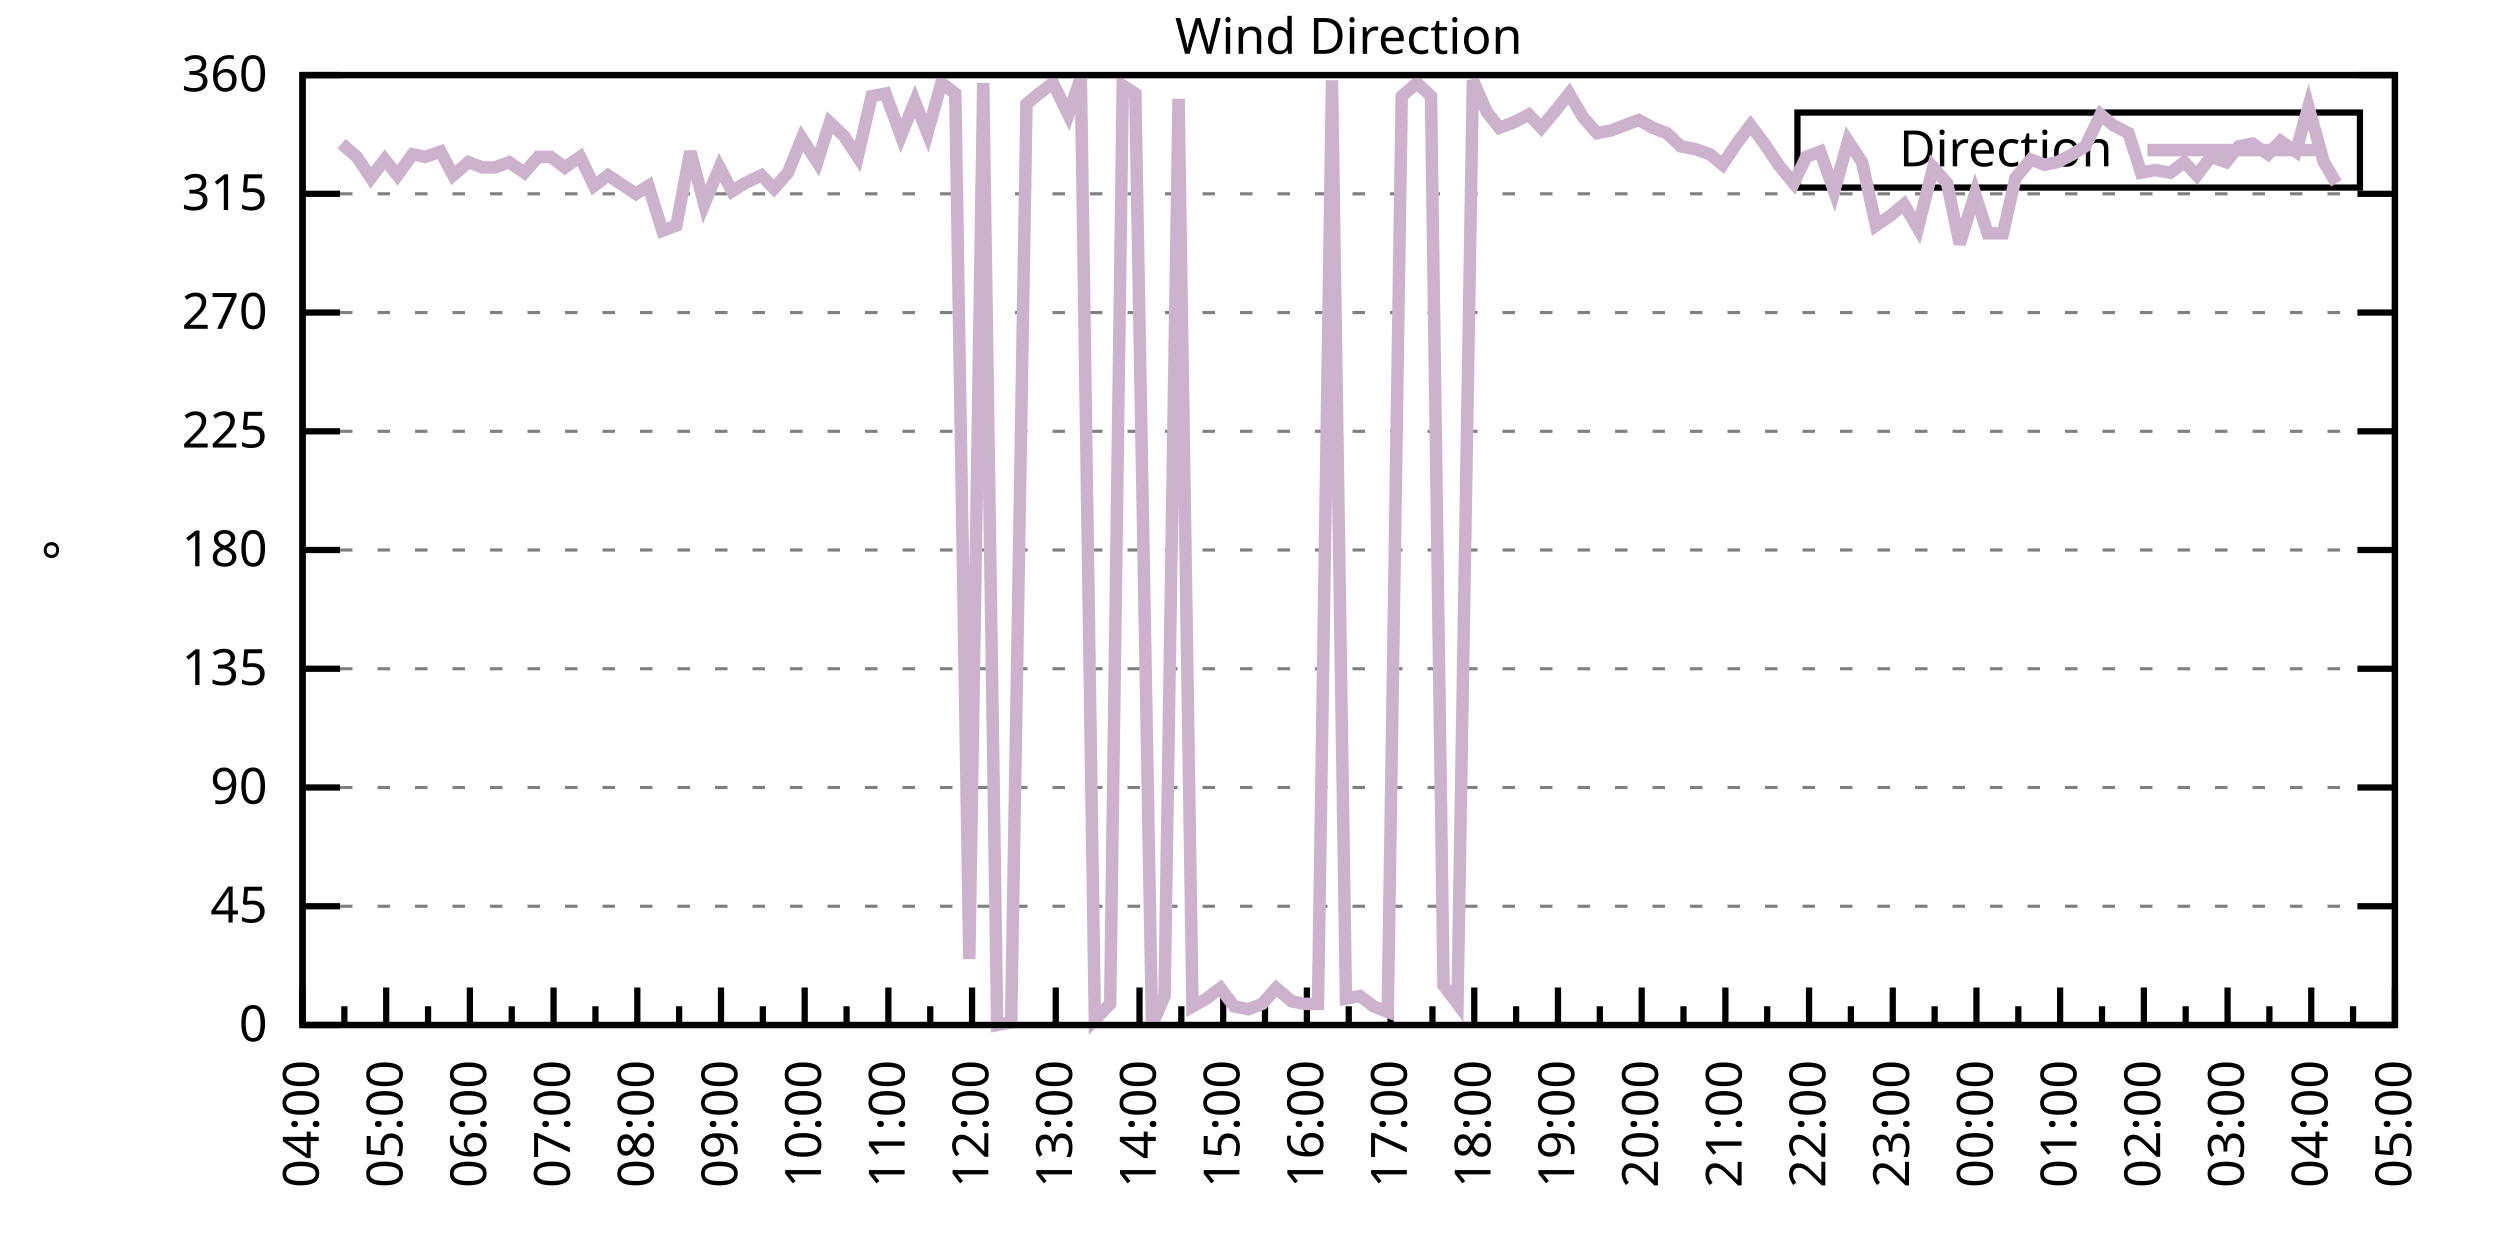
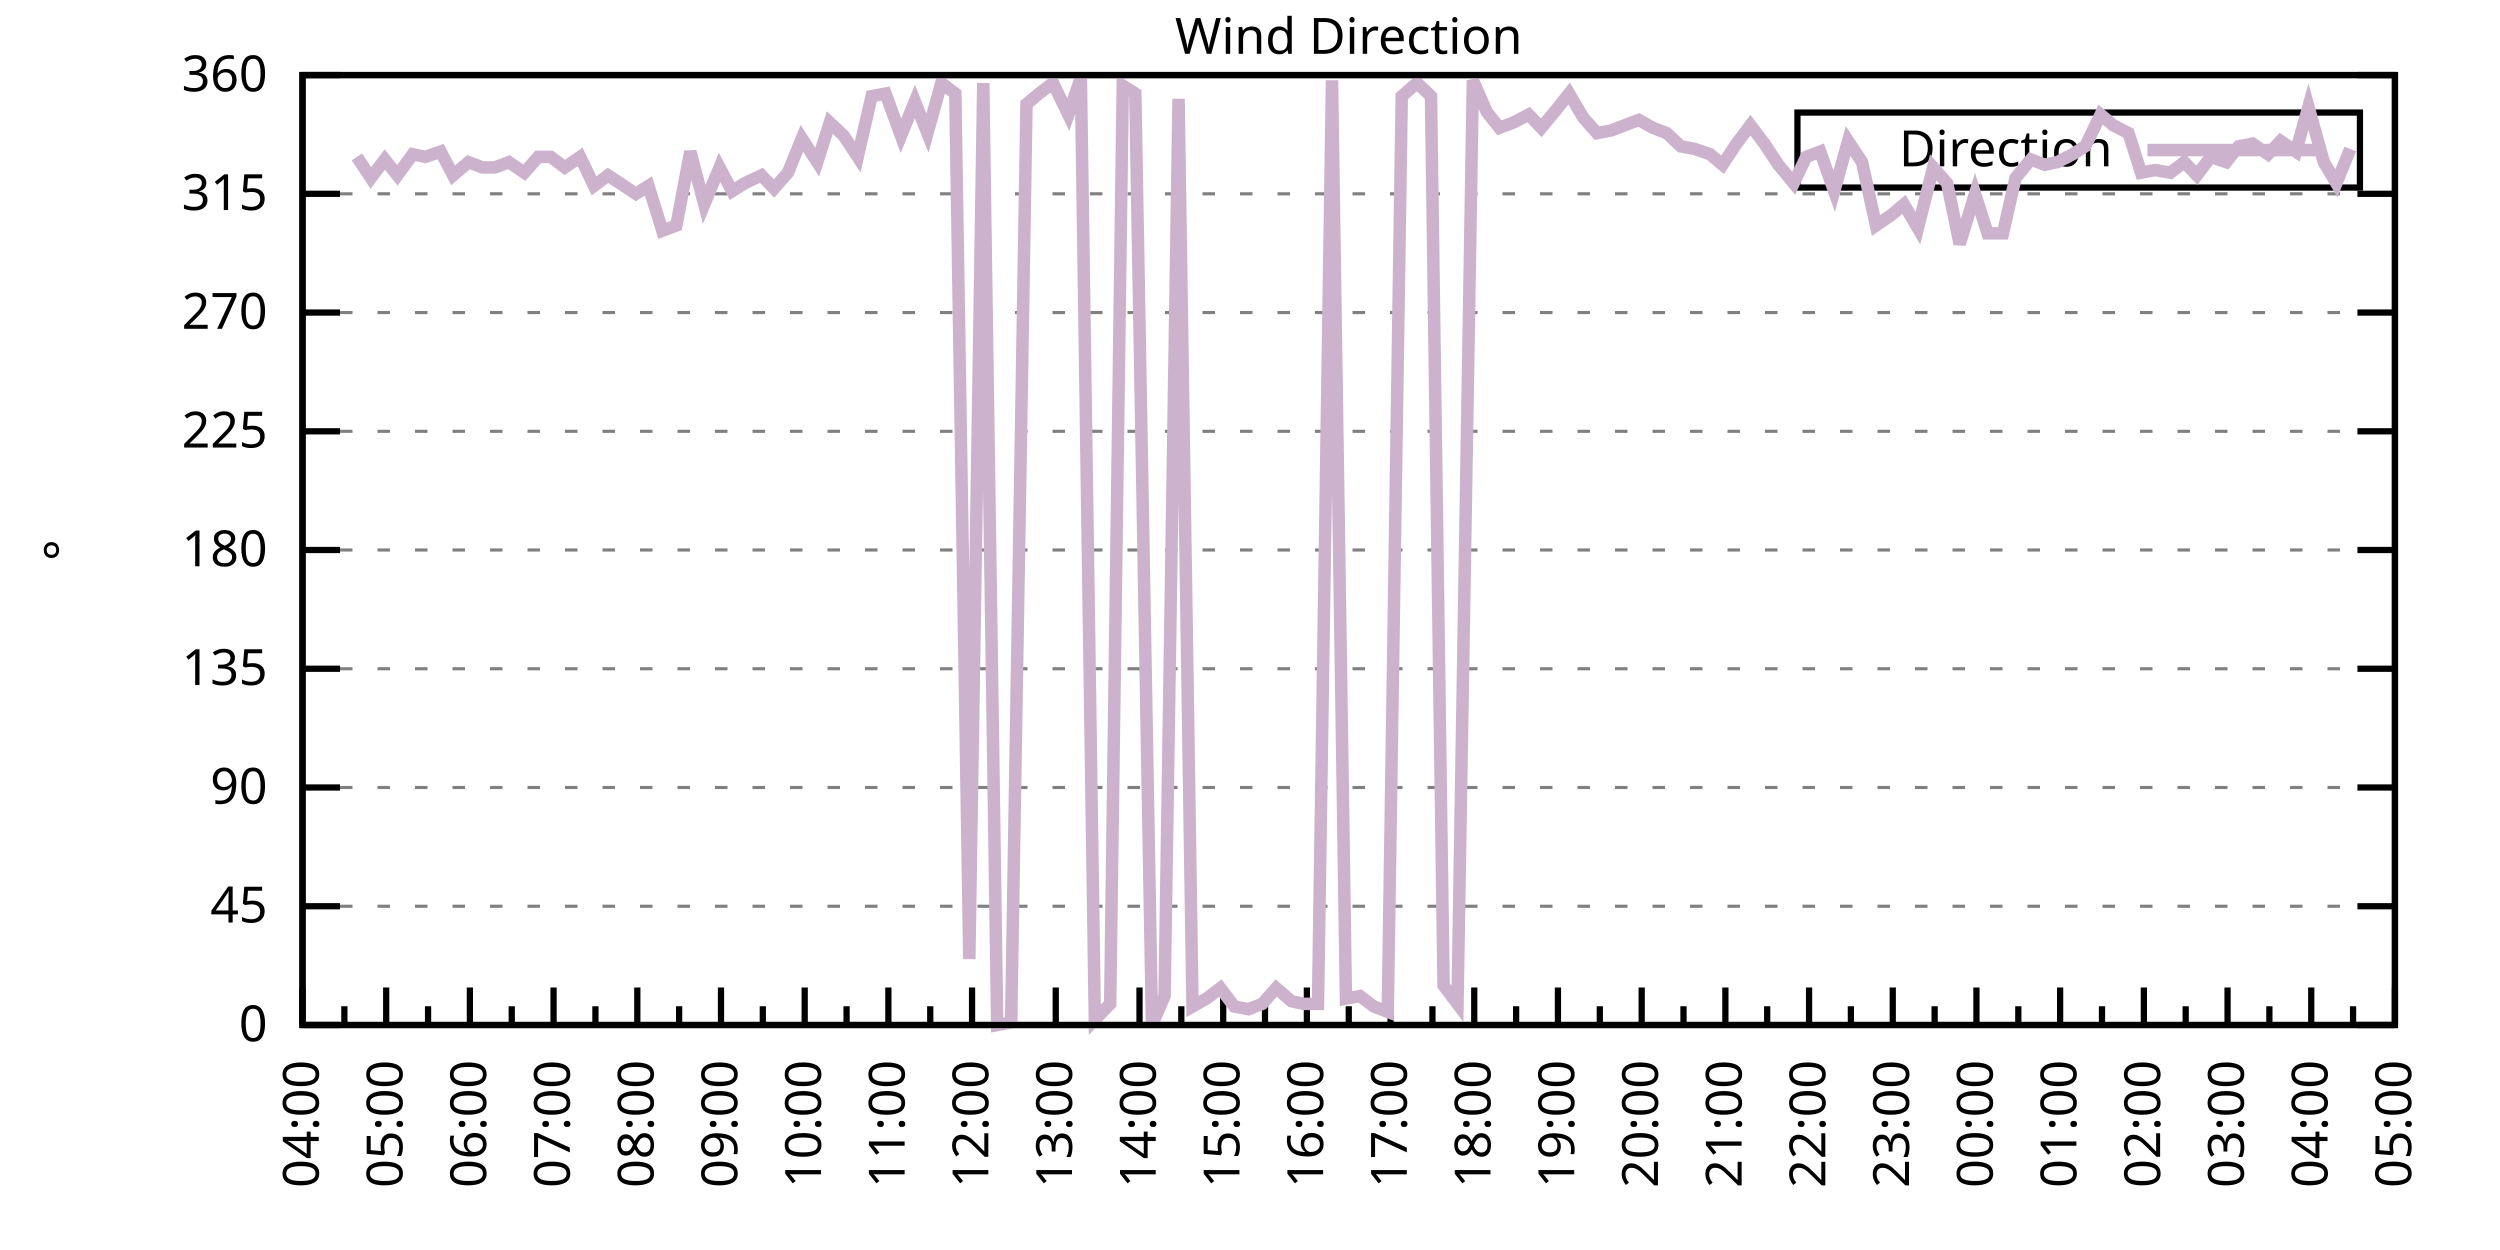
<svg xmlns="http://www.w3.org/2000/svg" xmlns:xlink="http://www.w3.org/1999/xlink" width="400" height="200" viewBox="0 0 400 200">
  <g id="gnuplot_canvas">
    <rect x="0" y="0" width="400" height="200" fill="none" />
    <defs>
      <circle id="gpDot" r="0.5" stroke-width="0.5" stroke="currentColor" />
      <path id="gpPt0" stroke-width="0.333" stroke="currentColor" d="M-1,0 h2 M0,-1 v2" />
      <path id="gpPt1" stroke-width="0.333" stroke="currentColor" d="M-1,-1 L1,1 M1,-1 L-1,1" />
      <path id="gpPt2" stroke-width="0.333" stroke="currentColor" d="M-1,0 L1,0 M0,-1 L0,1 M-1,-1 L1,1 M-1,1 L1,-1" />
      <rect id="gpPt3" stroke-width="0.333" stroke="currentColor" x="-1" y="-1" width="2" height="2" />
      <rect id="gpPt4" stroke-width="0.333" stroke="currentColor" fill="currentColor" x="-1" y="-1" width="2" height="2" />
      <circle id="gpPt5" stroke-width="0.333" stroke="currentColor" cx="0" cy="0" r="1" />
      <use xlink:href="#gpPt5" id="gpPt6" fill="currentColor" stroke="none" />
      <path id="gpPt7" stroke-width="0.333" stroke="currentColor" d="M0,-1.33 L-1.33,0.67 L1.33,0.67 z" />
      <use xlink:href="#gpPt7" id="gpPt8" fill="currentColor" stroke="none" />
      <use xlink:href="#gpPt7" id="gpPt9" stroke="currentColor" transform="rotate(180)" />
      <use xlink:href="#gpPt9" id="gpPt10" fill="currentColor" stroke="none" />
      <use xlink:href="#gpPt3" id="gpPt11" stroke="currentColor" transform="rotate(45)" />
      <use xlink:href="#gpPt11" id="gpPt12" fill="currentColor" stroke="none" />
      <path id="gpPt13" stroke-width="0.333" stroke="currentColor" d="M0,1.330 L1.265,0.411 L0.782,-1.067 L-0.782,-1.076 L-1.265,0.411 z" />
      <use xlink:href="#gpPt13" id="gpPt14" fill="currentColor" stroke="none" />
      <filter id="textbox" filterUnits="objectBoundingBox" x="0" y="0" height="1" width="1">
        <feFlood flood-color="white" flood-opacity="1" result="bgnd" />
        <feComposite in="SourceGraphic" in2="bgnd" operator="atop" />
      </filter>
      <filter id="greybox" filterUnits="objectBoundingBox" x="0" y="0" height="1" width="1">
        <feFlood flood-color="lightgrey" flood-opacity="1" result="grey" />
        <feComposite in="SourceGraphic" in2="grey" operator="atop" />
      </filter>
    </defs>
    <g fill="none" color="white" stroke="currentColor" stroke-width="1.00" stroke-linecap="butt" stroke-linejoin="miter">
</g>
    <g fill="none" color="black" stroke="currentColor" stroke-width="1.00" stroke-linecap="butt" stroke-linejoin="miter">
      <g stroke="none" shape-rendering="crispEdges">
        <polygon fill="rgb(255, 255, 255)" points="48.40,164.00 383.18,164.00 383.18,12.02 48.40,12.02 " />
      </g>
    </g>
    <g fill="none" color="black" stroke="currentColor" stroke-width="1.00" stroke-linecap="butt" stroke-linejoin="miter">
</g>
    <g fill="none" color="black" stroke="black" stroke-width="0.50" stroke-linecap="butt" stroke-linejoin="miter">
</g>
    <g fill="none" color="gray" stroke="currentColor" stroke-width="0.50" stroke-linecap="butt" stroke-linejoin="miter">
      <path stroke="gray" stroke-dasharray="2,4" class="gridline" d="M48.40,164.00 L383.19,164.00  " />
    </g>
    <g fill="none" color="gray" stroke="gray" stroke-width="1.00" stroke-linecap="butt" stroke-linejoin="miter">
</g>
    <g fill="none" color="black" stroke="currentColor" stroke-width="1.00" stroke-linecap="butt" stroke-linejoin="miter">
      <path stroke="black" d="M48.40,164.00 L54.40,164.00 M383.19,164.00 L377.19,164.00  " />
      <g transform="translate(42.80,166.60)" stroke="none" fill="black" font-family="Sans" font-size="8.00" text-anchor="end">
        <text>
          <tspan font-family="Sans"> 0</tspan>
        </text>
      </g>
    </g>
    <g fill="none" color="black" stroke="currentColor" stroke-width="1.00" stroke-linecap="butt" stroke-linejoin="miter">
</g>
    <g fill="none" color="black" stroke="black" stroke-width="0.50" stroke-linecap="butt" stroke-linejoin="miter">
</g>
    <g fill="none" color="gray" stroke="currentColor" stroke-width="0.50" stroke-linecap="butt" stroke-linejoin="miter">
      <path stroke="gray" stroke-dasharray="2,4" class="gridline" d="M48.40,145.00 L383.19,145.00  " />
    </g>
    <g fill="none" color="gray" stroke="gray" stroke-width="1.00" stroke-linecap="butt" stroke-linejoin="miter">
</g>
    <g fill="none" color="black" stroke="currentColor" stroke-width="1.00" stroke-linecap="butt" stroke-linejoin="miter">
      <path stroke="black" d="M48.40,145.00 L54.40,145.00 M383.19,145.00 L377.19,145.00  " />
      <g transform="translate(42.80,147.60)" stroke="none" fill="black" font-family="Sans" font-size="8.00" text-anchor="end">
        <text>
          <tspan font-family="Sans"> 45</tspan>
        </text>
      </g>
    </g>
    <g fill="none" color="black" stroke="currentColor" stroke-width="1.00" stroke-linecap="butt" stroke-linejoin="miter">
</g>
    <g fill="none" color="black" stroke="black" stroke-width="0.50" stroke-linecap="butt" stroke-linejoin="miter">
</g>
    <g fill="none" color="gray" stroke="currentColor" stroke-width="0.50" stroke-linecap="butt" stroke-linejoin="miter">
      <path stroke="gray" stroke-dasharray="2,4" class="gridline" d="M48.40,126.00 L383.19,126.00  " />
    </g>
    <g fill="none" color="gray" stroke="gray" stroke-width="1.00" stroke-linecap="butt" stroke-linejoin="miter">
</g>
    <g fill="none" color="black" stroke="currentColor" stroke-width="1.00" stroke-linecap="butt" stroke-linejoin="miter">
      <path stroke="black" d="M48.40,126.00 L54.40,126.00 M383.19,126.00 L377.19,126.00  " />
      <g transform="translate(42.80,128.60)" stroke="none" fill="black" font-family="Sans" font-size="8.00" text-anchor="end">
        <text>
          <tspan font-family="Sans"> 90</tspan>
        </text>
      </g>
    </g>
    <g fill="none" color="black" stroke="currentColor" stroke-width="1.00" stroke-linecap="butt" stroke-linejoin="miter">
</g>
    <g fill="none" color="black" stroke="black" stroke-width="0.50" stroke-linecap="butt" stroke-linejoin="miter">
</g>
    <g fill="none" color="gray" stroke="currentColor" stroke-width="0.50" stroke-linecap="butt" stroke-linejoin="miter">
      <path stroke="gray" stroke-dasharray="2,4" class="gridline" d="M48.40,107.00 L383.19,107.00  " />
    </g>
    <g fill="none" color="gray" stroke="gray" stroke-width="1.00" stroke-linecap="butt" stroke-linejoin="miter">
</g>
    <g fill="none" color="black" stroke="currentColor" stroke-width="1.00" stroke-linecap="butt" stroke-linejoin="miter">
      <path stroke="black" d="M48.40,107.00 L54.40,107.00 M383.19,107.00 L377.19,107.00  " />
      <g transform="translate(42.80,109.60)" stroke="none" fill="black" font-family="Sans" font-size="8.00" text-anchor="end">
        <text>
          <tspan font-family="Sans"> 135</tspan>
        </text>
      </g>
    </g>
    <g fill="none" color="black" stroke="currentColor" stroke-width="1.00" stroke-linecap="butt" stroke-linejoin="miter">
</g>
    <g fill="none" color="black" stroke="black" stroke-width="0.50" stroke-linecap="butt" stroke-linejoin="miter">
</g>
    <g fill="none" color="gray" stroke="currentColor" stroke-width="0.50" stroke-linecap="butt" stroke-linejoin="miter">
      <path stroke="gray" stroke-dasharray="2,4" class="gridline" d="M48.40,88.00 L383.19,88.00  " />
    </g>
    <g fill="none" color="gray" stroke="gray" stroke-width="1.00" stroke-linecap="butt" stroke-linejoin="miter">
</g>
    <g fill="none" color="black" stroke="currentColor" stroke-width="1.00" stroke-linecap="butt" stroke-linejoin="miter">
      <path stroke="black" d="M48.40,88.00 L54.40,88.00 M383.19,88.00 L377.19,88.00  " />
      <g transform="translate(42.80,90.60)" stroke="none" fill="black" font-family="Sans" font-size="8.00" text-anchor="end">
        <text>
          <tspan font-family="Sans"> 180</tspan>
        </text>
      </g>
    </g>
    <g fill="none" color="black" stroke="currentColor" stroke-width="1.00" stroke-linecap="butt" stroke-linejoin="miter">
</g>
    <g fill="none" color="black" stroke="black" stroke-width="0.50" stroke-linecap="butt" stroke-linejoin="miter">
</g>
    <g fill="none" color="gray" stroke="currentColor" stroke-width="0.50" stroke-linecap="butt" stroke-linejoin="miter">
      <path stroke="gray" stroke-dasharray="2,4" class="gridline" d="M48.40,69.01 L383.19,69.01  " />
    </g>
    <g fill="none" color="gray" stroke="gray" stroke-width="1.00" stroke-linecap="butt" stroke-linejoin="miter">
</g>
    <g fill="none" color="black" stroke="currentColor" stroke-width="1.00" stroke-linecap="butt" stroke-linejoin="miter">
      <path stroke="black" d="M48.40,69.01 L54.40,69.01 M383.19,69.01 L377.19,69.01  " />
      <g transform="translate(42.80,71.61)" stroke="none" fill="black" font-family="Sans" font-size="8.00" text-anchor="end">
        <text>
          <tspan font-family="Sans"> 225</tspan>
        </text>
      </g>
    </g>
    <g fill="none" color="black" stroke="currentColor" stroke-width="1.00" stroke-linecap="butt" stroke-linejoin="miter">
</g>
    <g fill="none" color="black" stroke="black" stroke-width="0.50" stroke-linecap="butt" stroke-linejoin="miter">
</g>
    <g fill="none" color="gray" stroke="currentColor" stroke-width="0.50" stroke-linecap="butt" stroke-linejoin="miter">
      <path stroke="gray" stroke-dasharray="2,4" class="gridline" d="M48.40,50.01 L383.19,50.01  " />
    </g>
    <g fill="none" color="gray" stroke="gray" stroke-width="1.00" stroke-linecap="butt" stroke-linejoin="miter">
</g>
    <g fill="none" color="black" stroke="currentColor" stroke-width="1.00" stroke-linecap="butt" stroke-linejoin="miter">
      <path stroke="black" d="M48.40,50.01 L54.40,50.01 M383.19,50.01 L377.19,50.01  " />
      <g transform="translate(42.80,52.61)" stroke="none" fill="black" font-family="Sans" font-size="8.00" text-anchor="end">
        <text>
          <tspan font-family="Sans"> 270</tspan>
        </text>
      </g>
    </g>
    <g fill="none" color="black" stroke="currentColor" stroke-width="1.00" stroke-linecap="butt" stroke-linejoin="miter">
</g>
    <g fill="none" color="black" stroke="black" stroke-width="0.50" stroke-linecap="butt" stroke-linejoin="miter">
</g>
    <g fill="none" color="gray" stroke="currentColor" stroke-width="0.50" stroke-linecap="butt" stroke-linejoin="miter">
      <path stroke="gray" stroke-dasharray="2,4" class="gridline" d="M48.40,31.01 L383.19,31.01  " />
    </g>
    <g fill="none" color="gray" stroke="gray" stroke-width="1.00" stroke-linecap="butt" stroke-linejoin="miter">
</g>
    <g fill="none" color="black" stroke="currentColor" stroke-width="1.00" stroke-linecap="butt" stroke-linejoin="miter">
      <path stroke="black" d="M48.40,31.01 L54.40,31.01 M383.19,31.01 L377.19,31.01  " />
      <g transform="translate(42.80,33.61)" stroke="none" fill="black" font-family="Sans" font-size="8.00" text-anchor="end">
        <text>
          <tspan font-family="Sans"> 315</tspan>
        </text>
      </g>
    </g>
    <g fill="none" color="black" stroke="currentColor" stroke-width="1.00" stroke-linecap="butt" stroke-linejoin="miter">
</g>
    <g fill="none" color="black" stroke="black" stroke-width="0.50" stroke-linecap="butt" stroke-linejoin="miter">
</g>
    <g fill="none" color="gray" stroke="currentColor" stroke-width="0.50" stroke-linecap="butt" stroke-linejoin="miter">
      <path stroke="gray" stroke-dasharray="2,4" class="gridline" d="M48.40,12.01 L383.19,12.01  " />
    </g>
    <g fill="none" color="gray" stroke="gray" stroke-width="1.00" stroke-linecap="butt" stroke-linejoin="miter">
</g>
    <g fill="none" color="black" stroke="currentColor" stroke-width="1.00" stroke-linecap="butt" stroke-linejoin="miter">
      <path stroke="black" d="M48.40,12.01 L54.40,12.01 M383.19,12.01 L377.19,12.01  " />
      <g transform="translate(42.80,14.61)" stroke="none" fill="black" font-family="Sans" font-size="8.00" text-anchor="end">
        <text>
          <tspan font-family="Sans"> 360</tspan>
        </text>
      </g>
    </g>
    <g fill="none" color="black" stroke="currentColor" stroke-width="1.00" stroke-linecap="butt" stroke-linejoin="miter">
      <path stroke="black" d="M48.40,164.00 L48.40,158.00  " />
      <g transform="translate(51.00,169.60) rotate(270)" stroke="none" fill="black" font-family="Sans" font-size="8.00" text-anchor="end">
        <text>
          <tspan font-family="Sans">04:00</tspan>
        </text>
      </g>
    </g>
    <g fill="none" color="black" stroke="currentColor" stroke-width="1.00" stroke-linecap="butt" stroke-linejoin="miter">
      <path stroke="black" d="M55.10,164.00 L55.10,161.00 M61.79,164.00 L61.79,158.00  " />
      <g transform="translate(64.39,169.60) rotate(270)" stroke="none" fill="black" font-family="Sans" font-size="8.00" text-anchor="end">
        <text>
          <tspan font-family="Sans">05:00</tspan>
        </text>
      </g>
    </g>
    <g fill="none" color="black" stroke="currentColor" stroke-width="1.00" stroke-linecap="butt" stroke-linejoin="miter">
      <path stroke="black" d="M68.49,164.00 L68.49,161.00 M75.18,164.00 L75.18,158.00  " />
      <g transform="translate(77.78,169.60) rotate(270)" stroke="none" fill="black" font-family="Sans" font-size="8.00" text-anchor="end">
        <text>
          <tspan font-family="Sans">06:00</tspan>
        </text>
      </g>
    </g>
    <g fill="none" color="black" stroke="currentColor" stroke-width="1.00" stroke-linecap="butt" stroke-linejoin="miter">
      <path stroke="black" d="M81.88,164.00 L81.88,161.00 M88.57,164.00 L88.57,158.00  " />
      <g transform="translate(91.17,169.60) rotate(270)" stroke="none" fill="black" font-family="Sans" font-size="8.00" text-anchor="end">
        <text>
          <tspan font-family="Sans">07:00</tspan>
        </text>
      </g>
    </g>
    <g fill="none" color="black" stroke="currentColor" stroke-width="1.00" stroke-linecap="butt" stroke-linejoin="miter">
      <path stroke="black" d="M95.27,164.00 L95.27,161.00 M101.97,164.00 L101.97,158.00  " />
      <g transform="translate(104.57,169.60) rotate(270)" stroke="none" fill="black" font-family="Sans" font-size="8.00" text-anchor="end">
        <text>
          <tspan font-family="Sans">08:00</tspan>
        </text>
      </g>
    </g>
    <g fill="none" color="black" stroke="currentColor" stroke-width="1.00" stroke-linecap="butt" stroke-linejoin="miter">
      <path stroke="black" d="M108.66,164.00 L108.66,161.00 M115.36,164.00 L115.36,158.00  " />
      <g transform="translate(117.96,169.60) rotate(270)" stroke="none" fill="black" font-family="Sans" font-size="8.00" text-anchor="end">
        <text>
          <tspan font-family="Sans">09:00</tspan>
        </text>
      </g>
    </g>
    <g fill="none" color="black" stroke="currentColor" stroke-width="1.00" stroke-linecap="butt" stroke-linejoin="miter">
      <path stroke="black" d="M122.05,164.00 L122.05,161.00 M128.75,164.00 L128.75,158.00  " />
      <g transform="translate(131.35,169.60) rotate(270)" stroke="none" fill="black" font-family="Sans" font-size="8.00" text-anchor="end">
        <text>
          <tspan font-family="Sans">10:00</tspan>
        </text>
      </g>
    </g>
    <g fill="none" color="black" stroke="currentColor" stroke-width="1.00" stroke-linecap="butt" stroke-linejoin="miter">
      <path stroke="black" d="M135.45,164.00 L135.45,161.00 M142.14,164.00 L142.14,158.00  " />
      <g transform="translate(144.74,169.60) rotate(270)" stroke="none" fill="black" font-family="Sans" font-size="8.00" text-anchor="end">
        <text>
          <tspan font-family="Sans">11:00</tspan>
        </text>
      </g>
    </g>
    <g fill="none" color="black" stroke="currentColor" stroke-width="1.00" stroke-linecap="butt" stroke-linejoin="miter">
      <path stroke="black" d="M148.84,164.00 L148.84,161.00 M155.53,164.00 L155.53,158.00  " />
      <g transform="translate(158.13,169.60) rotate(270)" stroke="none" fill="black" font-family="Sans" font-size="8.00" text-anchor="end">
        <text>
          <tspan font-family="Sans">12:00</tspan>
        </text>
      </g>
    </g>
    <g fill="none" color="black" stroke="currentColor" stroke-width="1.00" stroke-linecap="butt" stroke-linejoin="miter">
      <path stroke="black" d="M162.23,164.00 L162.23,161.00 M168.92,164.00 L168.92,158.00  " />
      <g transform="translate(171.52,169.60) rotate(270)" stroke="none" fill="black" font-family="Sans" font-size="8.00" text-anchor="end">
        <text>
          <tspan font-family="Sans">13:00</tspan>
        </text>
      </g>
    </g>
    <g fill="none" color="black" stroke="currentColor" stroke-width="1.00" stroke-linecap="butt" stroke-linejoin="miter">
      <path stroke="black" d="M175.62,164.00 L175.62,161.00 M182.32,164.00 L182.32,158.00  " />
      <g transform="translate(184.92,169.60) rotate(270)" stroke="none" fill="black" font-family="Sans" font-size="8.00" text-anchor="end">
        <text>
          <tspan font-family="Sans">14:00</tspan>
        </text>
      </g>
    </g>
    <g fill="none" color="black" stroke="currentColor" stroke-width="1.00" stroke-linecap="butt" stroke-linejoin="miter">
      <path stroke="black" d="M189.01,164.00 L189.01,161.00 M195.71,164.00 L195.71,158.00  " />
      <g transform="translate(198.31,169.60) rotate(270)" stroke="none" fill="black" font-family="Sans" font-size="8.00" text-anchor="end">
        <text>
          <tspan font-family="Sans">15:00</tspan>
        </text>
      </g>
    </g>
    <g fill="none" color="black" stroke="currentColor" stroke-width="1.00" stroke-linecap="butt" stroke-linejoin="miter">
      <path stroke="black" d="M202.40,164.00 L202.40,161.00 M209.10,164.00 L209.10,158.00  " />
      <g transform="translate(211.70,169.60) rotate(270)" stroke="none" fill="black" font-family="Sans" font-size="8.00" text-anchor="end">
        <text>
          <tspan font-family="Sans">16:00</tspan>
        </text>
      </g>
    </g>
    <g fill="none" color="black" stroke="currentColor" stroke-width="1.00" stroke-linecap="butt" stroke-linejoin="miter">
      <path stroke="black" d="M215.80,164.00 L215.80,161.00 M222.49,164.00 L222.49,158.00  " />
      <g transform="translate(225.09,169.60) rotate(270)" stroke="none" fill="black" font-family="Sans" font-size="8.00" text-anchor="end">
        <text>
          <tspan font-family="Sans">17:00</tspan>
        </text>
      </g>
    </g>
    <g fill="none" color="black" stroke="currentColor" stroke-width="1.00" stroke-linecap="butt" stroke-linejoin="miter">
      <path stroke="black" d="M229.19,164.00 L229.19,161.00 M235.88,164.00 L235.88,158.00  " />
      <g transform="translate(238.48,169.60) rotate(270)" stroke="none" fill="black" font-family="Sans" font-size="8.00" text-anchor="end">
        <text>
          <tspan font-family="Sans">18:00</tspan>
        </text>
      </g>
    </g>
    <g fill="none" color="black" stroke="currentColor" stroke-width="1.00" stroke-linecap="butt" stroke-linejoin="miter">
      <path stroke="black" d="M242.58,164.00 L242.58,161.00 M249.27,164.00 L249.27,158.00  " />
      <g transform="translate(251.87,169.60) rotate(270)" stroke="none" fill="black" font-family="Sans" font-size="8.00" text-anchor="end">
        <text>
          <tspan font-family="Sans">19:00</tspan>
        </text>
      </g>
    </g>
    <g fill="none" color="black" stroke="currentColor" stroke-width="1.00" stroke-linecap="butt" stroke-linejoin="miter">
      <path stroke="black" d="M255.97,164.00 L255.97,161.00 M262.67,164.00 L262.67,158.00  " />
      <g transform="translate(265.27,169.60) rotate(270)" stroke="none" fill="black" font-family="Sans" font-size="8.00" text-anchor="end">
        <text>
          <tspan font-family="Sans">20:00</tspan>
        </text>
      </g>
    </g>
    <g fill="none" color="black" stroke="currentColor" stroke-width="1.00" stroke-linecap="butt" stroke-linejoin="miter">
      <path stroke="black" d="M269.36,164.00 L269.36,161.00 M276.06,164.00 L276.06,158.00  " />
      <g transform="translate(278.66,169.60) rotate(270)" stroke="none" fill="black" font-family="Sans" font-size="8.00" text-anchor="end">
        <text>
          <tspan font-family="Sans">21:00</tspan>
        </text>
      </g>
    </g>
    <g fill="none" color="black" stroke="currentColor" stroke-width="1.00" stroke-linecap="butt" stroke-linejoin="miter">
      <path stroke="black" d="M282.75,164.00 L282.75,161.00 M289.45,164.00 L289.45,158.00  " />
      <g transform="translate(292.05,169.60) rotate(270)" stroke="none" fill="black" font-family="Sans" font-size="8.00" text-anchor="end">
        <text>
          <tspan font-family="Sans">22:00</tspan>
        </text>
      </g>
    </g>
    <g fill="none" color="black" stroke="currentColor" stroke-width="1.00" stroke-linecap="butt" stroke-linejoin="miter">
      <path stroke="black" d="M296.14,164.00 L296.14,161.00 M302.84,164.00 L302.84,158.00  " />
      <g transform="translate(305.44,169.60) rotate(270)" stroke="none" fill="black" font-family="Sans" font-size="8.00" text-anchor="end">
        <text>
          <tspan font-family="Sans">23:00</tspan>
        </text>
      </g>
    </g>
    <g fill="none" color="black" stroke="currentColor" stroke-width="1.00" stroke-linecap="butt" stroke-linejoin="miter">
      <path stroke="black" d="M309.54,164.00 L309.54,161.00 M316.23,164.00 L316.23,158.00  " />
      <g transform="translate(318.83,169.60) rotate(270)" stroke="none" fill="black" font-family="Sans" font-size="8.00" text-anchor="end">
        <text>
          <tspan font-family="Sans">00:00</tspan>
        </text>
      </g>
    </g>
    <g fill="none" color="black" stroke="currentColor" stroke-width="1.00" stroke-linecap="butt" stroke-linejoin="miter">
      <path stroke="black" d="M322.93,164.00 L322.93,161.00 M329.62,164.00 L329.62,158.00  " />
      <g transform="translate(332.22,169.60) rotate(270)" stroke="none" fill="black" font-family="Sans" font-size="8.00" text-anchor="end">
        <text>
          <tspan font-family="Sans">01:00</tspan>
        </text>
      </g>
    </g>
    <g fill="none" color="black" stroke="currentColor" stroke-width="1.00" stroke-linecap="butt" stroke-linejoin="miter">
      <path stroke="black" d="M336.32,164.00 L336.32,161.00 M343.02,164.00 L343.02,158.00  " />
      <g transform="translate(345.62,169.60) rotate(270)" stroke="none" fill="black" font-family="Sans" font-size="8.00" text-anchor="end">
        <text>
          <tspan font-family="Sans">02:00</tspan>
        </text>
      </g>
    </g>
    <g fill="none" color="black" stroke="currentColor" stroke-width="1.00" stroke-linecap="butt" stroke-linejoin="miter">
      <path stroke="black" d="M349.71,164.00 L349.71,161.00 M356.41,164.00 L356.41,158.00  " />
      <g transform="translate(359.01,169.60) rotate(270)" stroke="none" fill="black" font-family="Sans" font-size="8.00" text-anchor="end">
        <text>
          <tspan font-family="Sans">03:00</tspan>
        </text>
      </g>
    </g>
    <g fill="none" color="black" stroke="currentColor" stroke-width="1.00" stroke-linecap="butt" stroke-linejoin="miter">
      <path stroke="black" d="M363.10,164.00 L363.10,161.00 M369.80,164.00 L369.80,158.00  " />
      <g transform="translate(372.40,169.60) rotate(270)" stroke="none" fill="black" font-family="Sans" font-size="8.00" text-anchor="end">
        <text>
          <tspan font-family="Sans">04:00</tspan>
        </text>
      </g>
    </g>
    <g fill="none" color="black" stroke="currentColor" stroke-width="1.00" stroke-linecap="butt" stroke-linejoin="miter">
      <path stroke="black" d="M376.49,164.00 L376.49,161.00 M383.19,164.00 L383.19,158.00  " />
      <g transform="translate(385.79,169.60) rotate(270)" stroke="none" fill="black" font-family="Sans" font-size="8.00" text-anchor="end">
        <text>
          <tspan font-family="Sans">05:00</tspan>
        </text>
      </g>
    </g>
    <g fill="none" color="black" stroke="currentColor" stroke-width="1.00" stroke-linecap="butt" stroke-linejoin="miter">
</g>
    <g fill="none" color="black" stroke="currentColor" stroke-width="1.00" stroke-linecap="butt" stroke-linejoin="miter">
      <path stroke="black" d="M48.40,12.01 L48.40,164.00 L383.19,164.00 L383.19,12.01 L48.40,12.01 Z  " />
    </g>
    <g fill="none" color="black" stroke="currentColor" stroke-width="1.00" stroke-linecap="butt" stroke-linejoin="miter">
      <g transform="translate(12.80,88.01) rotate(270)" stroke="none" fill="black" font-family="Sans" font-size="8.00" text-anchor="middle">
        <text>
          <tspan font-family="Sans">°</tspan>
        </text>
      </g>
    </g>
    <g fill="none" color="black" stroke="currentColor" stroke-width="1.00" stroke-linecap="butt" stroke-linejoin="miter">
</g>
    <g fill="none" color="black" stroke="currentColor" stroke-width="1.00" stroke-linecap="butt" stroke-linejoin="miter">
      <path stroke="black" d="M287.59,30.01 L287.59,18.01 L377.59,18.01 L377.59,30.01 L287.59,30.01 Z  " />
    </g>
    <g id="Wind_direction_plot_1">
      <g fill="none" color="white" stroke="black" stroke-width="2.00" stroke-linecap="butt" stroke-linejoin="miter">
</g>
      <g fill="none" color="black" stroke="currentColor" stroke-width="2.00" stroke-linecap="butt" stroke-linejoin="miter">
        <g transform="translate(337.99,26.61)" stroke="none" fill="black" font-family="Sans" font-size="8.00" text-anchor="end">
          <text>
            <tspan font-family="Sans">Direction</tspan>
          </text>
        </g>
      </g>
      <g fill="none" color="black" stroke="currentColor" stroke-width="2.00" stroke-linecap="butt" stroke-linejoin="miter">
-         <path stroke="rgb(204, 178, 204)" d="M343.59,24.01 L371.99,24.01 M54.65,22.99 L57.10,25.10 L59.34,28.48 L61.57,25.52 L63.58,28.05 L66.03,24.68   L68.04,25.10 L70.50,24.25 L72.50,28.05 L74.96,25.94 L77.19,26.79 L79.20,26.79 L81.43,25.94 L83.89,27.63   L86.12,25.10 L88.13,25.10 L90.36,26.79 L92.82,25.10 L95.05,29.74 L97.28,28.05 L101.74,31.01 L103.75,29.74   L105.98,36.92 L108.22,36.08 L110.45,24.25 L112.68,32.70 L115.13,26.79 L117.14,30.59 L119.15,29.32 L121.83,28.05   L123.84,30.16 L126.07,27.63 L128.30,22.14 L130.76,25.94 L132.77,19.61 L135.00,21.72 L137.23,25.10 L139.46,15.39   L141.69,14.97 L144.15,21.72 L146.38,16.23 L148.39,21.30 L150.62,13.28 L152.85,14.97 L155.09,153.45 L157.32,13.28   L159.55,164.00 L161.78,163.58 L164.24,16.65 L166.25,14.97 L168.48,13.28 L170.93,18.34 L172.94,12.43 L175.17,163.16   L177.63,160.62 L179.64,13.70 L181.65,14.97 L184.32,164.00 L186.33,159.36 L188.57,15.81 L190.80,161.04 L193.03,159.78   L195.26,158.09 L197.49,161.04 L199.73,161.47 L201.96,160.62 L204.19,158.09 L206.64,160.20 L208.65,160.62 L210.88,160.62   L213.12,12.85 L215.35,159.78 L217.58,159.36 L219.81,161.04 L222.04,161.89 L224.28,15.39 L226.73,13.28 L228.96,15.39   L230.97,157.67 L233.20,160.62 L235.66,12.85 L237.89,17.92 L239.90,20.45 L242.13,19.61 L244.59,18.34 L246.60,20.45   L249.05,17.50 L251.06,14.97 L253.29,18.77 L255.52,21.30 L257.76,20.88 L259.99,20.03 L262.22,19.19 L264.45,20.45   L266.68,21.30 L268.92,23.41 L271.15,23.83 L273.60,24.68 L275.61,26.36 L277.84,22.99 L280.07,20.03 L282.31,22.99   L284.54,26.36 L286.99,29.32 L289.00,25.10 L291.23,24.25 L293.47,30.59 L295.70,22.56 L297.93,25.94 L300.16,36.08   L302.62,34.39 L304.63,32.70 L306.86,36.50 L309.31,26.79 L311.54,29.32 L313.55,39.03 L316.01,31.01 L318.02,37.34   L320.47,37.34 L322.48,28.48 L324.94,25.52 L327.17,26.36 L329.18,25.94 L331.63,24.68 L333.64,23.41 L336.10,18.34   L338.10,20.03 L340.56,21.30 L342.57,27.63 L344.80,27.21 L347.26,27.63 L349.49,25.94 L351.50,28.05 L353.73,25.10   L356.18,25.94 L358.19,23.41 L360.42,22.99 L362.88,24.68 L364.89,22.56 L367.34,24.25 L369.35,17.08 L371.81,25.94   L373.82,29.32  " />
+         <path stroke="rgb(204, 178, 204)" d="M343.59,24.01 L371.99,24.01 M57.10,25.10 L59.34,28.48 L61.57,25.52 L63.58,28.05 L66.03,24.68 L68.04,25.10   L70.50,24.25 L72.50,28.05 L74.96,25.94 L77.19,26.79 L79.20,26.79 L81.43,25.94 L83.89,27.63 L86.12,25.10   L88.13,25.10 L90.36,26.79 L92.82,25.10 L95.05,29.74 L97.28,28.05 L101.74,31.01 L103.75,29.74 L105.98,36.92   L108.22,36.08 L110.45,24.25 L112.68,32.70 L115.13,26.79 L117.14,30.59 L119.15,29.32 L121.83,28.05 L123.84,30.16   L126.07,27.63 L128.30,22.14 L130.76,25.94 L132.77,19.61 L135.00,21.72 L137.23,25.10 L139.46,15.39 L141.69,14.97   L144.15,21.72 L146.38,16.23 L148.39,21.30 L150.62,13.28 L152.85,14.97 L155.09,153.45 L157.32,13.28 L159.55,164.00   L161.78,163.58 L164.24,16.65 L166.25,14.97 L168.48,13.28 L170.93,18.34 L172.94,12.43 L175.17,163.16 L177.63,160.62   L179.64,13.70 L181.65,14.97 L184.32,164.00 L186.33,159.36 L188.57,15.81 L190.80,161.04 L193.03,159.78 L195.26,158.09   L197.49,161.04 L199.73,161.47 L201.96,160.62 L204.19,158.09 L206.64,160.20 L208.65,160.62 L210.88,160.62 L213.12,12.85   L215.35,159.78 L217.58,159.36 L219.81,161.04 L222.04,161.89 L224.28,15.39 L226.73,13.28 L228.96,15.39 L230.97,157.67   L233.20,160.62 L235.66,12.85 L237.89,17.92 L239.90,20.45 L242.13,19.61 L244.59,18.34 L246.60,20.45 L249.05,17.50   L251.06,14.97 L253.29,18.77 L255.52,21.30 L257.76,20.88 L259.99,20.03 L262.22,19.19 L264.45,20.45 L266.68,21.30   L268.92,23.41 L271.15,23.83 L273.60,24.68 L275.61,26.36 L277.84,22.99 L280.07,20.03 L282.31,22.99 L284.54,26.36   L286.99,29.32 L289.00,25.10 L291.23,24.25 L293.47,30.59 L295.70,22.56 L297.93,25.94 L300.16,36.08 L302.62,34.39   L304.63,32.70 L306.86,36.50 L309.31,26.79 L311.54,29.32 L313.55,39.03 L316.01,31.01 L318.02,37.34 L320.47,37.34   L322.48,28.48 L324.94,25.52 L327.17,26.36 L329.18,25.94 L331.63,24.68 L333.64,23.41 L336.10,18.34 L338.10,20.03   L340.56,21.30 L342.57,27.63 L344.80,27.21 L347.26,27.63 L349.49,25.94 L351.50,28.05 L353.73,25.10 L356.18,25.94   L358.19,23.41 L360.42,22.99 L362.88,24.68 L364.89,22.56 L367.34,24.25 L369.35,17.08 L371.81,25.94 L373.82,29.32   L376.05,23.83  " />
      </g>
    </g>
    <g fill="none" color="black" stroke="currentColor" stroke-width="2.00" stroke-linecap="butt" stroke-linejoin="miter">
</g>
    <g fill="none" color="black" stroke="black" stroke-width="1.00" stroke-linecap="butt" stroke-linejoin="miter">
</g>
    <g fill="none" color="black" stroke="currentColor" stroke-width="1.00" stroke-linecap="butt" stroke-linejoin="miter">
      <path stroke="black" d="M48.40,12.01 L48.40,164.00 L383.19,164.00 L383.19,12.01 L48.40,12.01 Z  " />
    </g>
    <g fill="none" color="black" stroke="currentColor" stroke-width="1.00" stroke-linecap="butt" stroke-linejoin="miter">
      <g transform="translate(215.79,8.61)" stroke="none" fill="black" font-family="Sans" font-size="8.00" text-anchor="middle">
        <text>
          <tspan font-family="Sans">Wind Direction</tspan>
        </text>
      </g>
    </g>
    <g fill="none" color="black" stroke="currentColor" stroke-width="1.00" stroke-linecap="butt" stroke-linejoin="miter">
</g>
  </g>
</svg>
